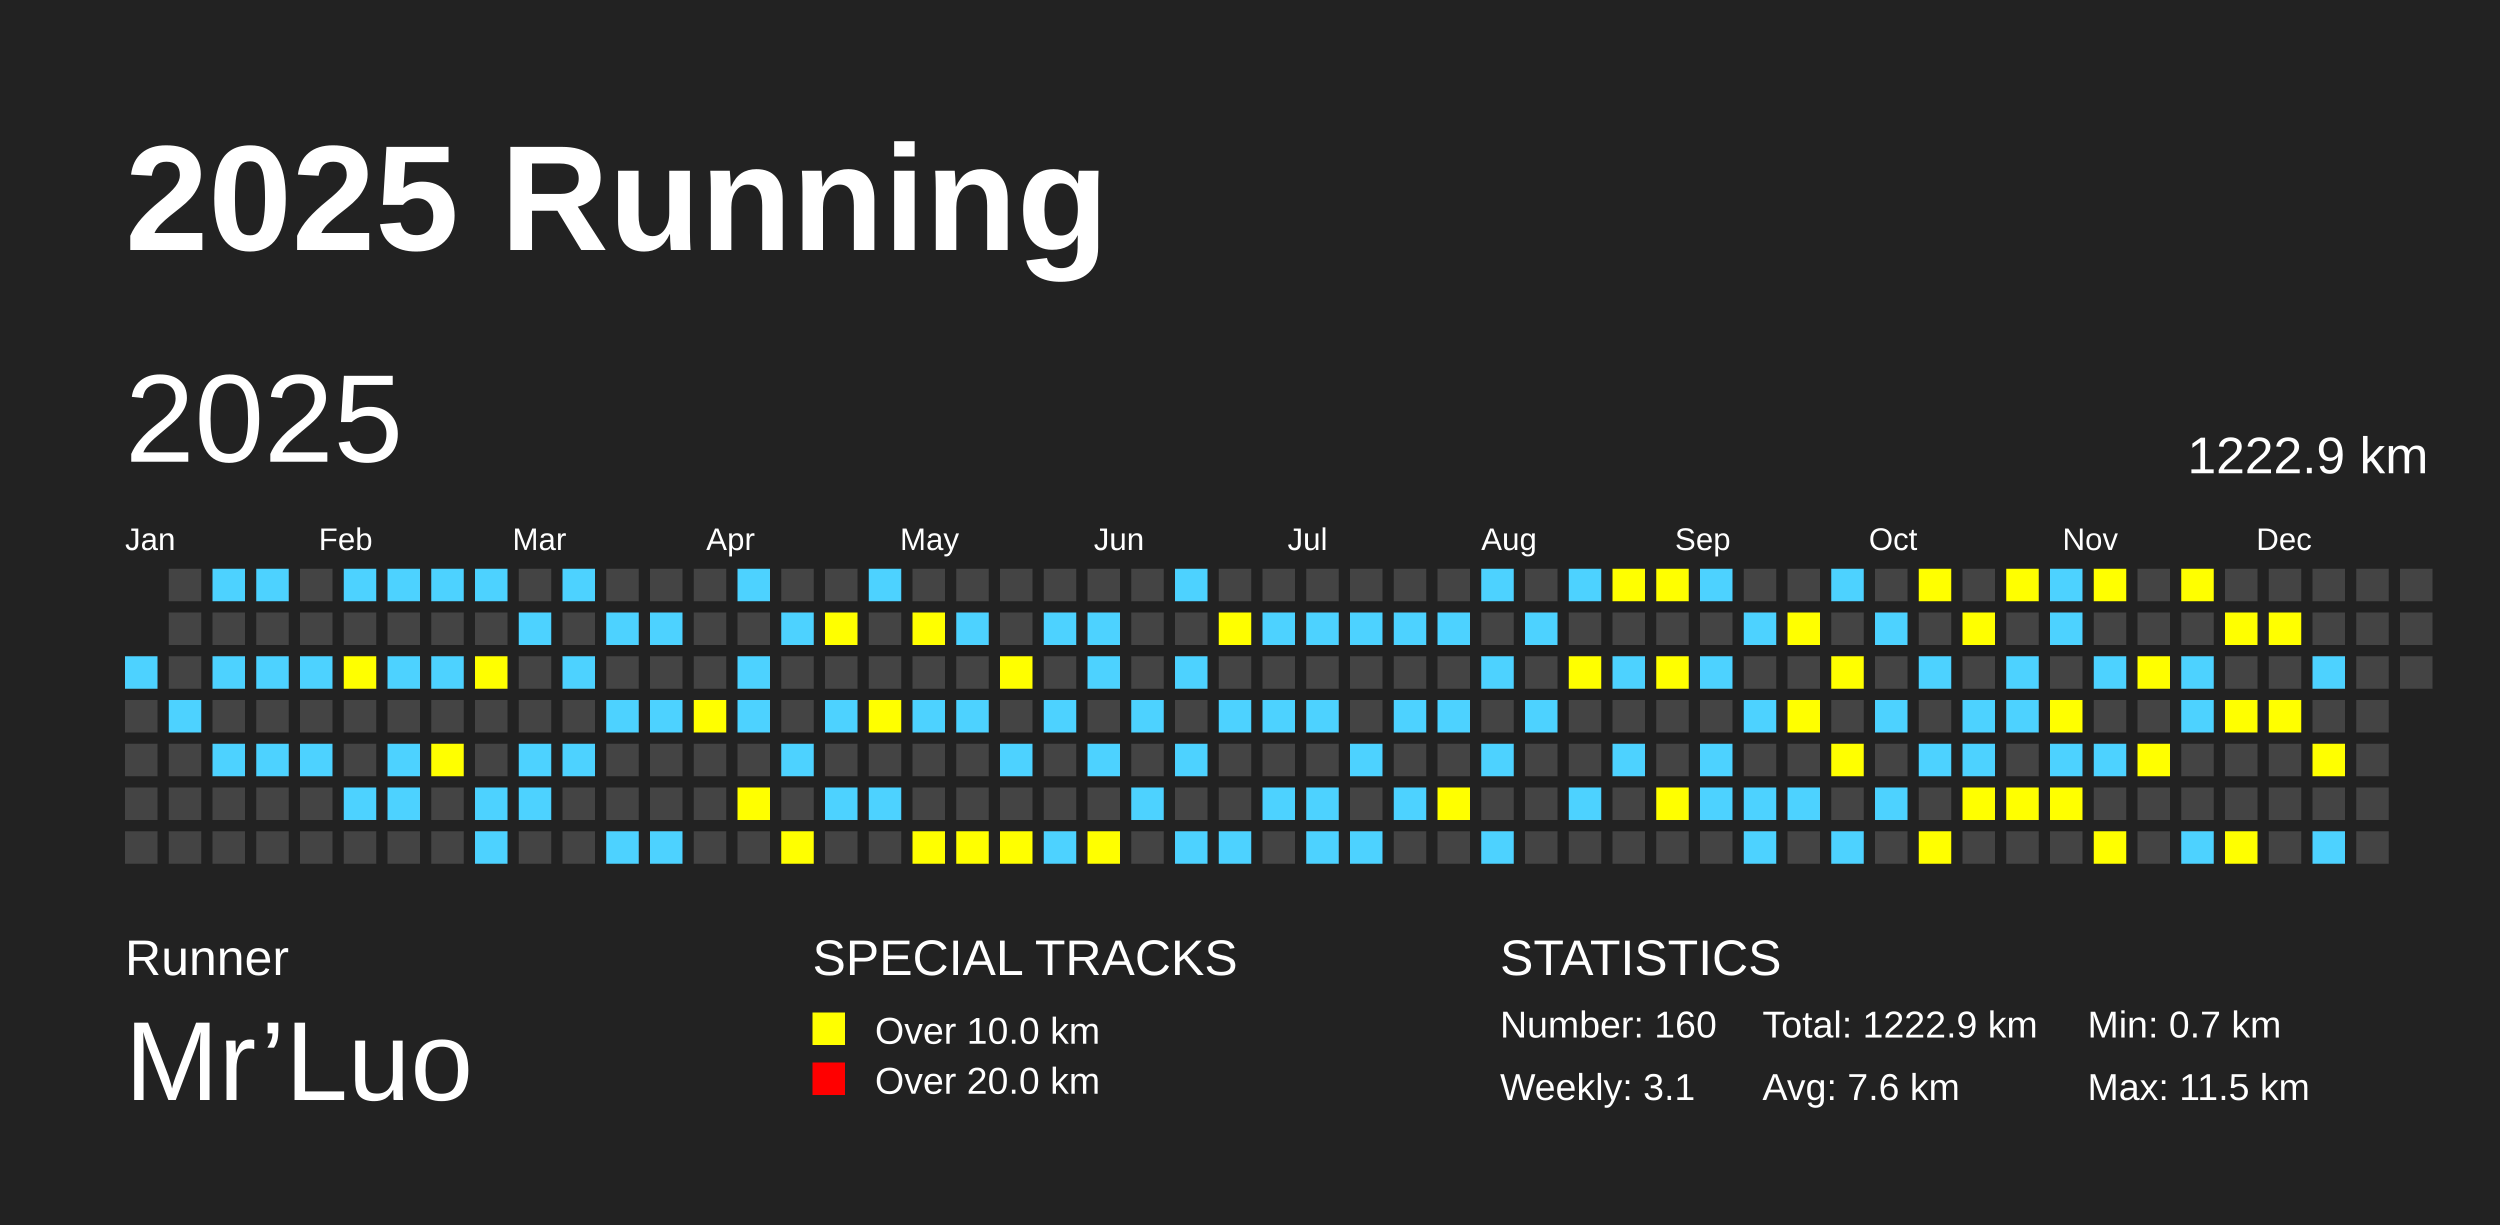
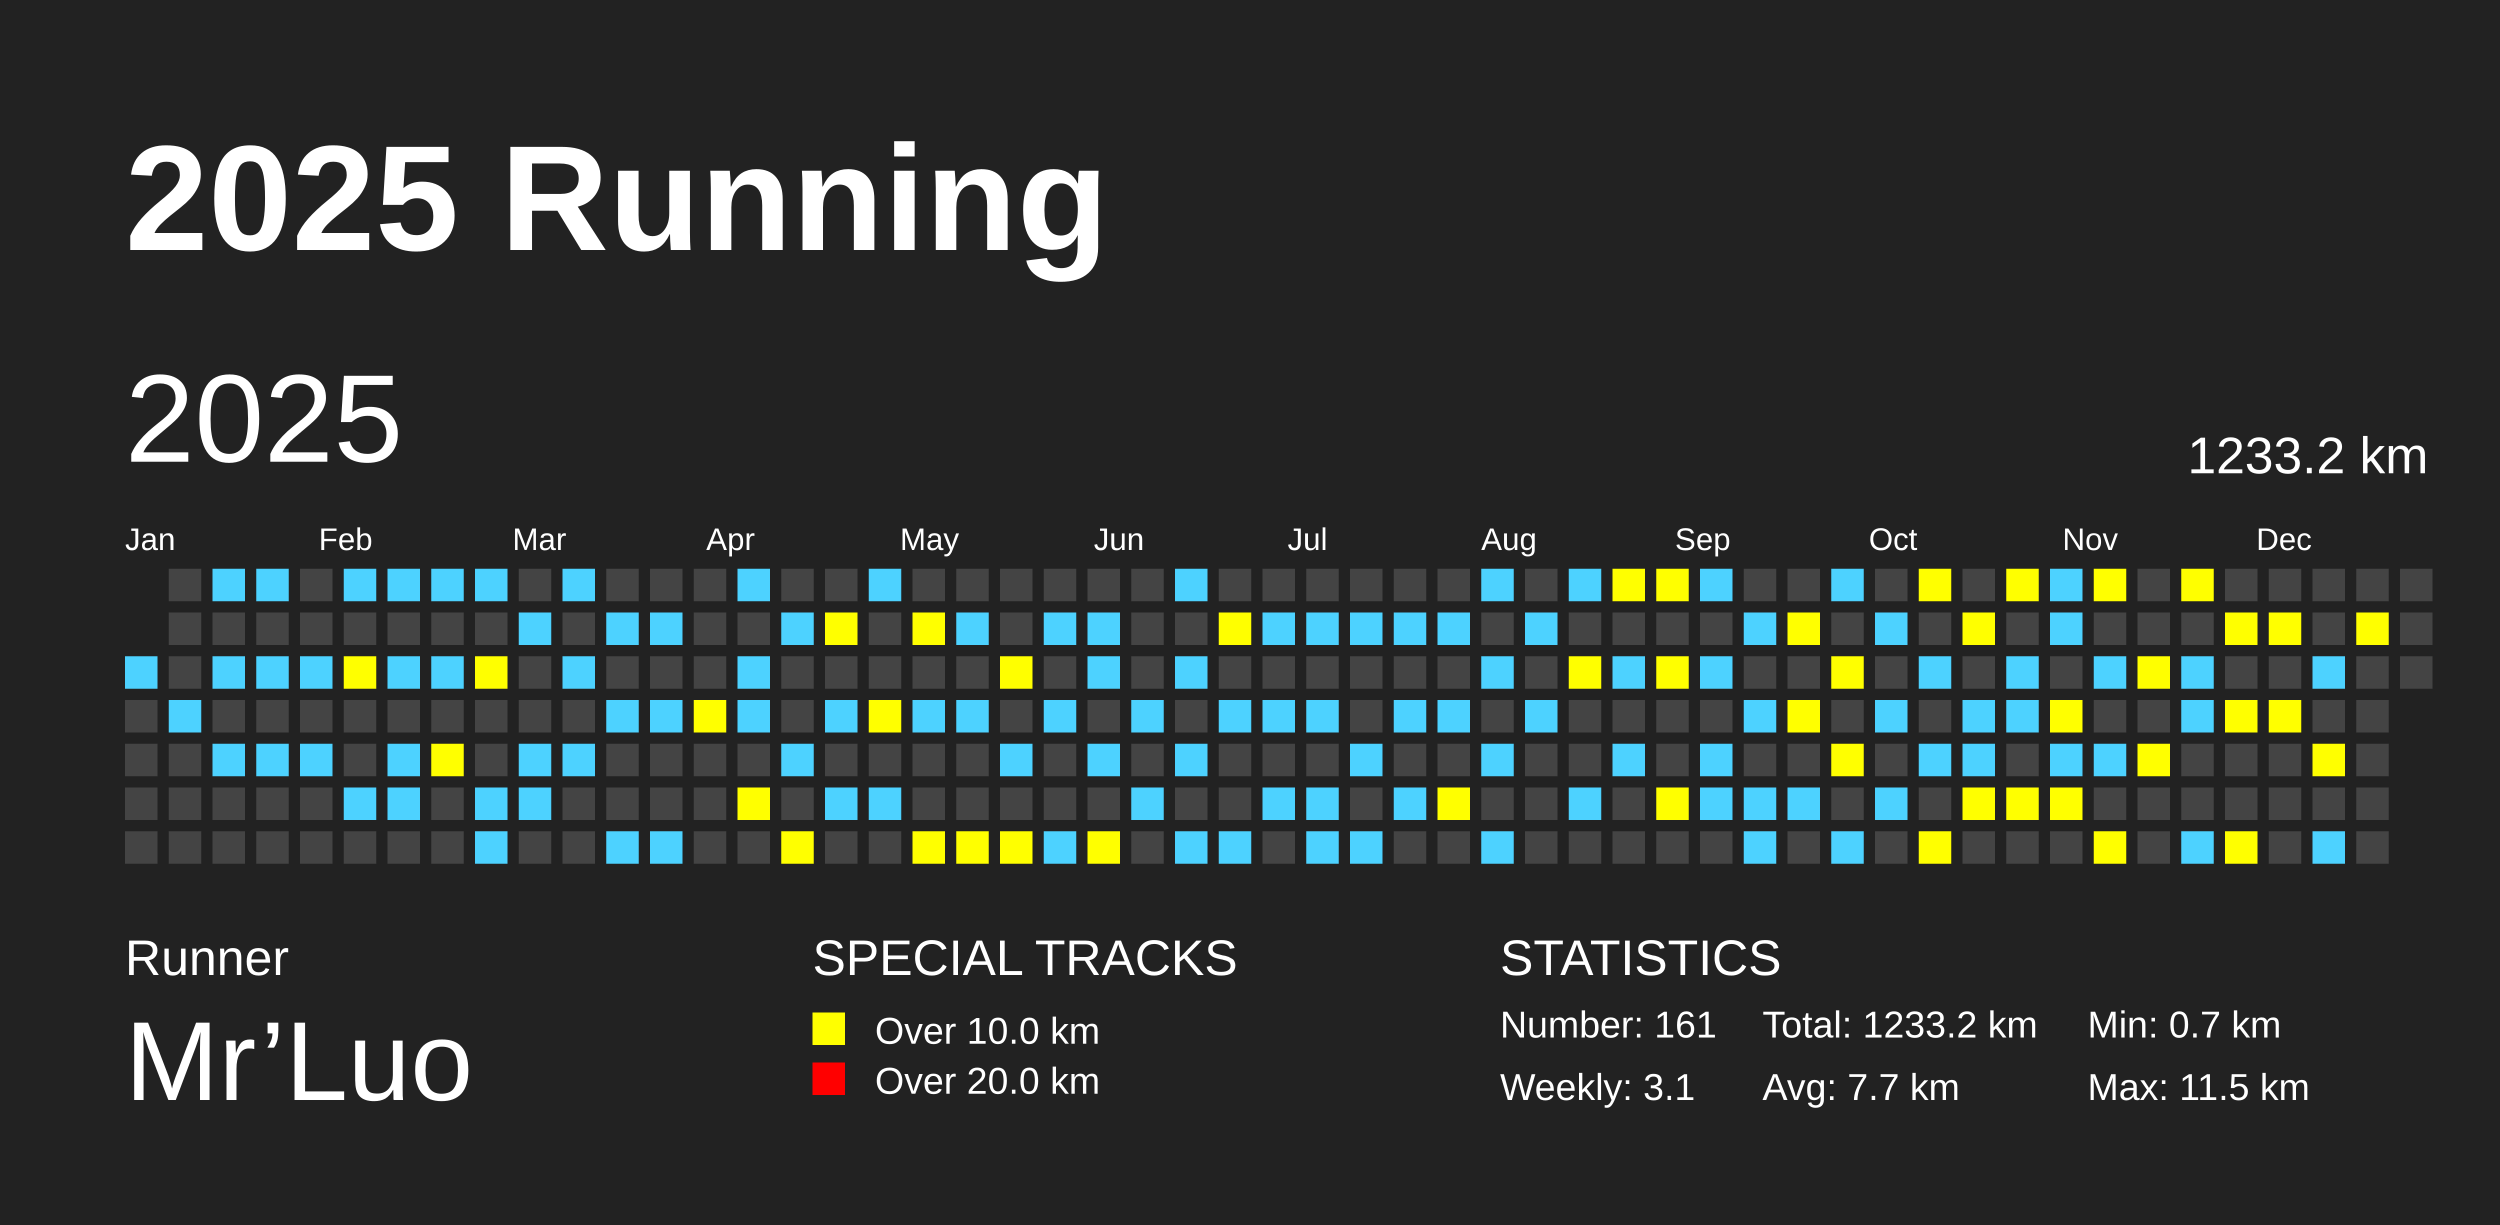
<svg xmlns="http://www.w3.org/2000/svg" baseProfile="full" height="98mm" version="1.1" viewBox="0,0,200,98" width="200mm">
  <defs />
  <rect fill="#222222" height="98" width="200" x="0" y="0" />
  <text fill="#FFFFFF" style="font-size:12px; font-family:Arial; font-weight:bold;" x="10" y="20">2025 Running</text>
  <text fill="#FFFFFF" style="font-size:4px; font-family:Arial" x="10" y="78">Runner</text>
  <text fill="#FFFFFF" style="font-size:9px; font-family:Arial" x="10" y="88">Mr’Luo</text>
  <text fill="#FFFFFF" style="font-size:4px; font-family:Arial" x="65" y="78">SPECIAL TRACKS</text>
  <rect fill="yellow" height="2.6" width="2.6" x="65" y="81" />
  <text fill="#FFFFFF" style="font-size:3px; font-family:Arial" x="70" y="83.5">Over 10.0 km</text>
  <rect fill="red" height="2.6" width="2.6" x="65" y="85" />
  <text fill="#FFFFFF" style="font-size:3px; font-family:Arial" x="70" y="87.5">Over 20.0 km</text>
  <text fill="#FFFFFF" style="font-size:4px; font-family:Arial" x="120" y="78">STATISTICS</text>
-   <text fill="#FFFFFF" style="font-size:3px; font-family:Arial" x="120" y="83">Number: 160</text>
+   <text fill="#FFFFFF" style="font-size:3px; font-family:Arial" x="120" y="83">Number: 161</text>
  <text fill="#FFFFFF" style="font-size:3px; font-family:Arial" x="120" y="88">Weekly: 3.1</text>
-   <text fill="#FFFFFF" style="font-size:3px; font-family:Arial" x="141" y="83">Total: 1222.9 km</text>
-   <text fill="#FFFFFF" style="font-size:3px; font-family:Arial" x="141" y="88">Avg: 7.6 km</text>
+   <text fill="#FFFFFF" style="font-size:3px; font-family:Arial" x="141" y="83">Total: 1233.2 km</text>
+   <text fill="#FFFFFF" style="font-size:3px; font-family:Arial" x="141" y="88">Avg: 7.7 km</text>
  <text fill="#FFFFFF" style="font-size:3px; font-family:Arial" x="167" y="83">Min: 0.7 km</text>
  <text fill="#FFFFFF" style="font-size:3px; font-family:Arial" x="167" y="88">Max: 11.5 km</text>
  <text dominant-baseline="hanging" fill="#FFFFFF" style="font-size:10.0px; font-family:Arial;" x="10" y="30">2025</text>
-   <text dominant-baseline="hanging" fill="#FFFFFF" style="font-size:4.125px; font-family:Arial;" x="175" y="35">1222.9 km</text>
+   <text dominant-baseline="hanging" fill="#FFFFFF" style="font-size:4.125px; font-family:Arial;" x="175" y="35">1233.2 km</text>
  <text fill="#FFFFFF" style="font-size:2.5px; font-family:Arial" x="10.0" y="44">Jan</text>
  <text fill="#FFFFFF" style="font-size:2.5px; font-family:Arial" x="25.5" y="44">Feb</text>
  <text fill="#FFFFFF" style="font-size:2.5px; font-family:Arial" x="41.0" y="44">Mar</text>
  <text fill="#FFFFFF" style="font-size:2.5px; font-family:Arial" x="56.5" y="44">Apr</text>
  <text fill="#FFFFFF" style="font-size:2.5px; font-family:Arial" x="72.0" y="44">May</text>
  <text fill="#FFFFFF" style="font-size:2.5px; font-family:Arial" x="87.5" y="44">Jun</text>
  <text fill="#FFFFFF" style="font-size:2.5px; font-family:Arial" x="103.0" y="44">Jul</text>
  <text fill="#FFFFFF" style="font-size:2.5px; font-family:Arial" x="118.5" y="44">Aug</text>
  <text fill="#FFFFFF" style="font-size:2.5px; font-family:Arial" x="134.0" y="44">Sep</text>
  <text fill="#FFFFFF" style="font-size:2.5px; font-family:Arial" x="149.5" y="44">Oct</text>
  <text fill="#FFFFFF" style="font-size:2.5px; font-family:Arial" x="165.0" y="44">Nov</text>
  <text fill="#FFFFFF" style="font-size:2.5px; font-family:Arial" x="180.5" y="44">Dec</text>
  <rect fill="#4DD2FF" height="2.6" width="2.6" x="10.0" y="52.5" />
  <rect fill="#444444" height="2.6" width="2.6" x="10.0" y="56.0" />
  <rect fill="#444444" height="2.6" width="2.6" x="10.0" y="59.5" />
  <rect fill="#444444" height="2.6" width="2.6" x="10.0" y="63.0" />
  <rect fill="#444444" height="2.6" width="2.6" x="10.0" y="66.5" />
  <rect fill="#444444" height="2.6" width="2.6" x="13.5" y="45.5" />
  <rect fill="#444444" height="2.6" width="2.6" x="13.5" y="49.0" />
  <rect fill="#444444" height="2.6" width="2.6" x="13.5" y="52.5" />
  <rect fill="#4DD2FF" height="2.6" width="2.6" x="13.5" y="56.0" />
  <rect fill="#444444" height="2.6" width="2.6" x="13.5" y="59.5" />
  <rect fill="#444444" height="2.6" width="2.6" x="13.5" y="63.0" />
  <rect fill="#444444" height="2.6" width="2.6" x="13.5" y="66.5" />
  <rect fill="#4DD2FF" height="2.6" width="2.6" x="17.0" y="45.5" />
  <rect fill="#444444" height="2.6" width="2.6" x="17.0" y="49.0" />
  <rect fill="#4DD2FF" height="2.6" width="2.6" x="17.0" y="52.5" />
  <rect fill="#444444" height="2.6" width="2.6" x="17.0" y="56.0" />
  <rect fill="#4DD2FF" height="2.6" width="2.6" x="17.0" y="59.5" />
  <rect fill="#444444" height="2.6" width="2.6" x="17.0" y="63.0" />
  <rect fill="#444444" height="2.6" width="2.6" x="17.0" y="66.5" />
  <rect fill="#4DD2FF" height="2.6" width="2.6" x="20.5" y="45.5" />
  <rect fill="#444444" height="2.6" width="2.6" x="20.5" y="49.0" />
  <rect fill="#4DD2FF" height="2.6" width="2.6" x="20.5" y="52.5" />
  <rect fill="#444444" height="2.6" width="2.6" x="20.5" y="56.0" />
  <rect fill="#4DD2FF" height="2.6" width="2.6" x="20.5" y="59.5" />
  <rect fill="#444444" height="2.6" width="2.6" x="20.5" y="63.0" />
  <rect fill="#444444" height="2.6" width="2.6" x="20.5" y="66.5" />
  <rect fill="#444444" height="2.6" width="2.6" x="24.0" y="45.5" />
  <rect fill="#444444" height="2.6" width="2.6" x="24.0" y="49.0" />
  <rect fill="#4DD2FF" height="2.6" width="2.6" x="24.0" y="52.5" />
  <rect fill="#444444" height="2.6" width="2.6" x="24.0" y="56.0" />
  <rect fill="#4DD2FF" height="2.6" width="2.6" x="24.0" y="59.5" />
  <rect fill="#444444" height="2.6" width="2.6" x="24.0" y="63.0" />
  <rect fill="#444444" height="2.6" width="2.6" x="24.0" y="66.5" />
  <rect fill="#4DD2FF" height="2.6" width="2.6" x="27.5" y="45.5" />
  <rect fill="#444444" height="2.6" width="2.6" x="27.5" y="49.0" />
  <rect fill="yellow" height="2.6" width="2.6" x="27.5" y="52.5" />
  <rect fill="#444444" height="2.6" width="2.6" x="27.5" y="56.0" />
  <rect fill="#444444" height="2.6" width="2.6" x="27.5" y="59.5" />
  <rect fill="#4DD2FF" height="2.6" width="2.6" x="27.5" y="63.0" />
  <rect fill="#444444" height="2.6" width="2.6" x="27.5" y="66.5" />
  <rect fill="#4DD2FF" height="2.6" width="2.6" x="31.0" y="45.5" />
  <rect fill="#444444" height="2.6" width="2.6" x="31.0" y="49.0" />
  <rect fill="#4DD2FF" height="2.6" width="2.6" x="31.0" y="52.5" />
  <rect fill="#444444" height="2.6" width="2.6" x="31.0" y="56.0" />
  <rect fill="#4DD2FF" height="2.6" width="2.6" x="31.0" y="59.5" />
  <rect fill="#4DD2FF" height="2.6" width="2.6" x="31.0" y="63.0" />
  <rect fill="#444444" height="2.6" width="2.6" x="31.0" y="66.5" />
  <rect fill="#4DD2FF" height="2.6" width="2.6" x="34.5" y="45.5" />
  <rect fill="#444444" height="2.6" width="2.6" x="34.5" y="49.0" />
  <rect fill="#4DD2FF" height="2.6" width="2.6" x="34.5" y="52.5" />
  <rect fill="#444444" height="2.6" width="2.6" x="34.5" y="56.0" />
  <rect fill="yellow" height="2.6" width="2.6" x="34.5" y="59.5" />
  <rect fill="#444444" height="2.6" width="2.6" x="34.5" y="63.0" />
  <rect fill="#444444" height="2.6" width="2.6" x="34.5" y="66.5" />
  <rect fill="#4DD2FF" height="2.6" width="2.6" x="38.0" y="45.5" />
  <rect fill="#444444" height="2.6" width="2.6" x="38.0" y="49.0" />
  <rect fill="yellow" height="2.6" width="2.6" x="38.0" y="52.5" />
  <rect fill="#444444" height="2.6" width="2.6" x="38.0" y="56.0" />
  <rect fill="#444444" height="2.6" width="2.6" x="38.0" y="59.5" />
  <rect fill="#4DD2FF" height="2.6" width="2.6" x="38.0" y="63.0" />
  <rect fill="#4DD2FF" height="2.6" width="2.6" x="38.0" y="66.5" />
  <rect fill="#444444" height="2.6" width="2.6" x="41.5" y="45.5" />
  <rect fill="#4DD2FF" height="2.6" width="2.6" x="41.5" y="49.0" />
  <rect fill="#444444" height="2.6" width="2.6" x="41.5" y="52.5" />
  <rect fill="#444444" height="2.6" width="2.6" x="41.5" y="56.0" />
  <rect fill="#4DD2FF" height="2.6" width="2.6" x="41.5" y="59.5" />
  <rect fill="#4DD2FF" height="2.6" width="2.6" x="41.5" y="63.0" />
  <rect fill="#444444" height="2.6" width="2.6" x="41.5" y="66.5" />
  <rect fill="#4DD2FF" height="2.6" width="2.6" x="45.0" y="45.5" />
  <rect fill="#444444" height="2.6" width="2.6" x="45.0" y="49.0" />
  <rect fill="#4DD2FF" height="2.6" width="2.6" x="45.0" y="52.5" />
  <rect fill="#444444" height="2.6" width="2.6" x="45.0" y="56.0" />
  <rect fill="#4DD2FF" height="2.6" width="2.6" x="45.0" y="59.5" />
  <rect fill="#444444" height="2.6" width="2.6" x="45.0" y="63.0" />
  <rect fill="#444444" height="2.6" width="2.6" x="45.0" y="66.5" />
  <rect fill="#444444" height="2.6" width="2.6" x="48.5" y="45.5" />
  <rect fill="#4DD2FF" height="2.6" width="2.6" x="48.5" y="49.0" />
  <rect fill="#444444" height="2.6" width="2.6" x="48.5" y="52.5" />
  <rect fill="#4DD2FF" height="2.6" width="2.6" x="48.5" y="56.0" />
  <rect fill="#444444" height="2.6" width="2.6" x="48.5" y="59.5" />
  <rect fill="#444444" height="2.6" width="2.6" x="48.5" y="63.0" />
  <rect fill="#4DD2FF" height="2.6" width="2.6" x="48.5" y="66.5" />
  <rect fill="#444444" height="2.6" width="2.6" x="52.0" y="45.5" />
  <rect fill="#4DD2FF" height="2.6" width="2.6" x="52.0" y="49.0" />
  <rect fill="#444444" height="2.6" width="2.6" x="52.0" y="52.5" />
  <rect fill="#4DD2FF" height="2.6" width="2.6" x="52.0" y="56.0" />
  <rect fill="#444444" height="2.6" width="2.6" x="52.0" y="59.5" />
  <rect fill="#444444" height="2.6" width="2.6" x="52.0" y="63.0" />
  <rect fill="#4DD2FF" height="2.6" width="2.6" x="52.0" y="66.5" />
  <rect fill="#444444" height="2.6" width="2.6" x="55.5" y="45.5" />
  <rect fill="#444444" height="2.6" width="2.6" x="55.5" y="49.0" />
  <rect fill="#444444" height="2.6" width="2.6" x="55.5" y="52.5" />
  <rect fill="yellow" height="2.6" width="2.6" x="55.5" y="56.0" />
  <rect fill="#444444" height="2.6" width="2.6" x="55.5" y="59.5" />
  <rect fill="#444444" height="2.6" width="2.6" x="55.5" y="63.0" />
  <rect fill="#444444" height="2.6" width="2.6" x="55.5" y="66.5" />
  <rect fill="#4DD2FF" height="2.6" width="2.6" x="59.0" y="45.5" />
  <rect fill="#444444" height="2.6" width="2.6" x="59.0" y="49.0" />
  <rect fill="#4DD2FF" height="2.6" width="2.6" x="59.0" y="52.5" />
  <rect fill="#4DD2FF" height="2.6" width="2.6" x="59.0" y="56.0" />
  <rect fill="#444444" height="2.6" width="2.6" x="59.0" y="59.5" />
  <rect fill="yellow" height="2.6" width="2.6" x="59.0" y="63.0" />
  <rect fill="#444444" height="2.6" width="2.6" x="59.0" y="66.5" />
  <rect fill="#444444" height="2.6" width="2.6" x="62.5" y="45.5" />
  <rect fill="#4DD2FF" height="2.6" width="2.6" x="62.5" y="49.0" />
  <rect fill="#444444" height="2.6" width="2.6" x="62.5" y="52.5" />
  <rect fill="#444444" height="2.6" width="2.6" x="62.5" y="56.0" />
  <rect fill="#4DD2FF" height="2.6" width="2.6" x="62.5" y="59.5" />
  <rect fill="#444444" height="2.6" width="2.6" x="62.5" y="63.0" />
  <rect fill="yellow" height="2.6" width="2.6" x="62.5" y="66.5" />
  <rect fill="#444444" height="2.6" width="2.6" x="66.0" y="45.5" />
  <rect fill="yellow" height="2.6" width="2.6" x="66.0" y="49.0" />
  <rect fill="#444444" height="2.6" width="2.6" x="66.0" y="52.5" />
  <rect fill="#4DD2FF" height="2.6" width="2.6" x="66.0" y="56.0" />
  <rect fill="#444444" height="2.6" width="2.6" x="66.0" y="59.5" />
  <rect fill="#4DD2FF" height="2.6" width="2.6" x="66.0" y="63.0" />
  <rect fill="#444444" height="2.6" width="2.6" x="66.0" y="66.5" />
  <rect fill="#4DD2FF" height="2.6" width="2.6" x="69.5" y="45.5" />
  <rect fill="#444444" height="2.6" width="2.6" x="69.5" y="49.0" />
  <rect fill="#444444" height="2.6" width="2.6" x="69.5" y="52.5" />
  <rect fill="yellow" height="2.6" width="2.6" x="69.5" y="56.0" />
  <rect fill="#444444" height="2.6" width="2.6" x="69.5" y="59.5" />
  <rect fill="#4DD2FF" height="2.6" width="2.6" x="69.5" y="63.0" />
  <rect fill="#444444" height="2.6" width="2.6" x="69.5" y="66.5" />
  <rect fill="#444444" height="2.6" width="2.6" x="73.0" y="45.5" />
  <rect fill="yellow" height="2.6" width="2.6" x="73.0" y="49.0" />
  <rect fill="#444444" height="2.6" width="2.6" x="73.0" y="52.5" />
  <rect fill="#4DD2FF" height="2.6" width="2.6" x="73.0" y="56.0" />
  <rect fill="#444444" height="2.6" width="2.6" x="73.0" y="59.5" />
  <rect fill="#444444" height="2.6" width="2.6" x="73.0" y="63.0" />
  <rect fill="yellow" height="2.6" width="2.6" x="73.0" y="66.5" />
  <rect fill="#444444" height="2.6" width="2.6" x="76.5" y="45.5" />
  <rect fill="#4DD2FF" height="2.6" width="2.6" x="76.5" y="49.0" />
  <rect fill="#444444" height="2.6" width="2.6" x="76.5" y="52.5" />
  <rect fill="#4DD2FF" height="2.6" width="2.6" x="76.5" y="56.0" />
  <rect fill="#444444" height="2.6" width="2.6" x="76.5" y="59.5" />
  <rect fill="#444444" height="2.6" width="2.6" x="76.5" y="63.0" />
  <rect fill="yellow" height="2.6" width="2.6" x="76.5" y="66.5" />
  <rect fill="#444444" height="2.6" width="2.6" x="80.0" y="45.5" />
  <rect fill="#444444" height="2.6" width="2.6" x="80.0" y="49.0" />
  <rect fill="yellow" height="2.6" width="2.6" x="80.0" y="52.5" />
  <rect fill="#444444" height="2.6" width="2.6" x="80.0" y="56.0" />
  <rect fill="#4DD2FF" height="2.6" width="2.6" x="80.0" y="59.5" />
  <rect fill="#444444" height="2.6" width="2.6" x="80.0" y="63.0" />
  <rect fill="yellow" height="2.6" width="2.6" x="80.0" y="66.5" />
  <rect fill="#444444" height="2.6" width="2.6" x="83.5" y="45.5" />
  <rect fill="#4DD2FF" height="2.6" width="2.6" x="83.5" y="49.0" />
  <rect fill="#444444" height="2.6" width="2.6" x="83.5" y="52.5" />
  <rect fill="#4DD2FF" height="2.6" width="2.6" x="83.5" y="56.0" />
  <rect fill="#444444" height="2.6" width="2.6" x="83.5" y="59.5" />
  <rect fill="#444444" height="2.6" width="2.6" x="83.5" y="63.0" />
  <rect fill="#4DD2FF" height="2.6" width="2.6" x="83.5" y="66.5" />
  <rect fill="#444444" height="2.6" width="2.6" x="87.0" y="45.5" />
  <rect fill="#4DD2FF" height="2.6" width="2.6" x="87.0" y="49.0" />
  <rect fill="#4DD2FF" height="2.6" width="2.6" x="87.0" y="52.5" />
  <rect fill="#444444" height="2.6" width="2.6" x="87.0" y="56.0" />
  <rect fill="#4DD2FF" height="2.6" width="2.6" x="87.0" y="59.5" />
  <rect fill="#444444" height="2.6" width="2.6" x="87.0" y="63.0" />
  <rect fill="yellow" height="2.6" width="2.6" x="87.0" y="66.5" />
  <rect fill="#444444" height="2.6" width="2.6" x="90.5" y="45.5" />
  <rect fill="#444444" height="2.6" width="2.6" x="90.5" y="49.0" />
  <rect fill="#444444" height="2.6" width="2.6" x="90.5" y="52.5" />
  <rect fill="#4DD2FF" height="2.6" width="2.6" x="90.5" y="56.0" />
  <rect fill="#444444" height="2.6" width="2.6" x="90.5" y="59.5" />
  <rect fill="#4DD2FF" height="2.6" width="2.6" x="90.5" y="63.0" />
  <rect fill="#444444" height="2.6" width="2.6" x="90.5" y="66.5" />
  <rect fill="#4DD2FF" height="2.6" width="2.6" x="94.0" y="45.5" />
  <rect fill="#444444" height="2.6" width="2.6" x="94.0" y="49.0" />
  <rect fill="#4DD2FF" height="2.6" width="2.6" x="94.0" y="52.5" />
  <rect fill="#444444" height="2.6" width="2.6" x="94.0" y="56.0" />
  <rect fill="#4DD2FF" height="2.6" width="2.6" x="94.0" y="59.5" />
  <rect fill="#444444" height="2.6" width="2.6" x="94.0" y="63.0" />
  <rect fill="#4DD2FF" height="2.6" width="2.6" x="94.0" y="66.5" />
  <rect fill="#444444" height="2.6" width="2.6" x="97.5" y="45.5" />
  <rect fill="yellow" height="2.6" width="2.6" x="97.5" y="49.0" />
  <rect fill="#444444" height="2.6" width="2.6" x="97.5" y="52.5" />
  <rect fill="#4DD2FF" height="2.6" width="2.6" x="97.5" y="56.0" />
  <rect fill="#444444" height="2.6" width="2.6" x="97.5" y="59.5" />
  <rect fill="#444444" height="2.6" width="2.6" x="97.5" y="63.0" />
  <rect fill="#4DD2FF" height="2.6" width="2.6" x="97.5" y="66.5" />
  <rect fill="#444444" height="2.6" width="2.6" x="101.0" y="45.5" />
  <rect fill="#4DD2FF" height="2.6" width="2.6" x="101.0" y="49.0" />
  <rect fill="#444444" height="2.6" width="2.6" x="101.0" y="52.5" />
  <rect fill="#4DD2FF" height="2.6" width="2.6" x="101.0" y="56.0" />
  <rect fill="#444444" height="2.6" width="2.6" x="101.0" y="59.5" />
  <rect fill="#4DD2FF" height="2.6" width="2.6" x="101.0" y="63.0" />
  <rect fill="#444444" height="2.6" width="2.6" x="101.0" y="66.5" />
  <rect fill="#444444" height="2.6" width="2.6" x="104.5" y="45.5" />
  <rect fill="#4DD2FF" height="2.6" width="2.6" x="104.5" y="49.0" />
  <rect fill="#444444" height="2.6" width="2.6" x="104.5" y="52.5" />
  <rect fill="#4DD2FF" height="2.6" width="2.6" x="104.5" y="56.0" />
  <rect fill="#444444" height="2.6" width="2.6" x="104.5" y="59.5" />
  <rect fill="#4DD2FF" height="2.6" width="2.6" x="104.5" y="63.0" />
  <rect fill="#4DD2FF" height="2.6" width="2.6" x="104.5" y="66.5" />
  <rect fill="#444444" height="2.6" width="2.6" x="108.0" y="45.5" />
  <rect fill="#4DD2FF" height="2.6" width="2.6" x="108.0" y="49.0" />
  <rect fill="#444444" height="2.6" width="2.6" x="108.0" y="52.5" />
  <rect fill="#444444" height="2.6" width="2.6" x="108.0" y="56.0" />
  <rect fill="#4DD2FF" height="2.6" width="2.6" x="108.0" y="59.5" />
  <rect fill="#444444" height="2.6" width="2.6" x="108.0" y="63.0" />
  <rect fill="#4DD2FF" height="2.6" width="2.6" x="108.0" y="66.5" />
  <rect fill="#444444" height="2.6" width="2.6" x="111.5" y="45.5" />
  <rect fill="#4DD2FF" height="2.6" width="2.6" x="111.5" y="49.0" />
  <rect fill="#444444" height="2.6" width="2.6" x="111.5" y="52.5" />
  <rect fill="#4DD2FF" height="2.6" width="2.6" x="111.5" y="56.0" />
  <rect fill="#444444" height="2.6" width="2.6" x="111.5" y="59.5" />
  <rect fill="#4DD2FF" height="2.6" width="2.6" x="111.5" y="63.0" />
  <rect fill="#444444" height="2.6" width="2.6" x="111.5" y="66.5" />
  <rect fill="#444444" height="2.6" width="2.6" x="115.0" y="45.5" />
  <rect fill="#4DD2FF" height="2.6" width="2.6" x="115.0" y="49.0" />
  <rect fill="#444444" height="2.6" width="2.6" x="115.0" y="52.5" />
  <rect fill="#4DD2FF" height="2.6" width="2.6" x="115.0" y="56.0" />
  <rect fill="#444444" height="2.6" width="2.6" x="115.0" y="59.5" />
  <rect fill="yellow" height="2.6" width="2.6" x="115.0" y="63.0" />
  <rect fill="#444444" height="2.6" width="2.6" x="115.0" y="66.5" />
  <rect fill="#4DD2FF" height="2.6" width="2.6" x="118.5" y="45.5" />
  <rect fill="#444444" height="2.6" width="2.6" x="118.5" y="49.0" />
  <rect fill="#4DD2FF" height="2.6" width="2.6" x="118.5" y="52.5" />
  <rect fill="#444444" height="2.6" width="2.6" x="118.5" y="56.0" />
  <rect fill="#4DD2FF" height="2.6" width="2.6" x="118.5" y="59.5" />
  <rect fill="#444444" height="2.6" width="2.6" x="118.5" y="63.0" />
  <rect fill="#4DD2FF" height="2.6" width="2.6" x="118.5" y="66.5" />
  <rect fill="#444444" height="2.6" width="2.6" x="122.0" y="45.5" />
  <rect fill="#4DD2FF" height="2.6" width="2.6" x="122.0" y="49.0" />
  <rect fill="#444444" height="2.6" width="2.6" x="122.0" y="52.5" />
  <rect fill="#4DD2FF" height="2.6" width="2.6" x="122.0" y="56.0" />
  <rect fill="#444444" height="2.6" width="2.6" x="122.0" y="59.5" />
  <rect fill="#444444" height="2.6" width="2.6" x="122.0" y="63.0" />
  <rect fill="#444444" height="2.6" width="2.6" x="122.0" y="66.5" />
  <rect fill="#4DD2FF" height="2.6" width="2.6" x="125.5" y="45.5" />
  <rect fill="#444444" height="2.6" width="2.6" x="125.5" y="49.0" />
  <rect fill="yellow" height="2.6" width="2.6" x="125.5" y="52.5" />
  <rect fill="#444444" height="2.6" width="2.6" x="125.5" y="56.0" />
  <rect fill="#444444" height="2.6" width="2.6" x="125.5" y="59.5" />
  <rect fill="#4DD2FF" height="2.6" width="2.6" x="125.5" y="63.0" />
  <rect fill="#444444" height="2.6" width="2.6" x="125.5" y="66.5" />
  <rect fill="yellow" height="2.6" width="2.6" x="129.0" y="45.5" />
  <rect fill="#444444" height="2.6" width="2.6" x="129.0" y="49.0" />
  <rect fill="#4DD2FF" height="2.6" width="2.6" x="129.0" y="52.5" />
  <rect fill="#444444" height="2.6" width="2.6" x="129.0" y="56.0" />
  <rect fill="#4DD2FF" height="2.6" width="2.6" x="129.0" y="59.5" />
  <rect fill="#444444" height="2.6" width="2.6" x="129.0" y="63.0" />
  <rect fill="#444444" height="2.6" width="2.6" x="129.0" y="66.5" />
  <rect fill="yellow" height="2.6" width="2.6" x="132.5" y="45.5" />
  <rect fill="#444444" height="2.6" width="2.6" x="132.5" y="49.0" />
  <rect fill="yellow" height="2.6" width="2.6" x="132.5" y="52.5" />
  <rect fill="#444444" height="2.6" width="2.6" x="132.5" y="56.0" />
  <rect fill="#444444" height="2.6" width="2.6" x="132.5" y="59.5" />
  <rect fill="yellow" height="2.6" width="2.6" x="132.5" y="63.0" />
  <rect fill="#444444" height="2.6" width="2.6" x="132.5" y="66.5" />
  <rect fill="#4DD2FF" height="2.6" width="2.6" x="136.0" y="45.5" />
  <rect fill="#444444" height="2.6" width="2.6" x="136.0" y="49.0" />
  <rect fill="#4DD2FF" height="2.6" width="2.6" x="136.0" y="52.5" />
  <rect fill="#444444" height="2.6" width="2.6" x="136.0" y="56.0" />
  <rect fill="#4DD2FF" height="2.6" width="2.6" x="136.0" y="59.5" />
  <rect fill="#4DD2FF" height="2.6" width="2.6" x="136.0" y="63.0" />
  <rect fill="#444444" height="2.6" width="2.6" x="136.0" y="66.5" />
  <rect fill="#444444" height="2.6" width="2.6" x="139.5" y="45.5" />
  <rect fill="#4DD2FF" height="2.6" width="2.6" x="139.5" y="49.0" />
  <rect fill="#444444" height="2.6" width="2.6" x="139.5" y="52.5" />
  <rect fill="#4DD2FF" height="2.6" width="2.6" x="139.5" y="56.0" />
  <rect fill="#444444" height="2.6" width="2.6" x="139.5" y="59.5" />
  <rect fill="#4DD2FF" height="2.6" width="2.6" x="139.5" y="63.0" />
  <rect fill="#4DD2FF" height="2.6" width="2.6" x="139.5" y="66.5" />
  <rect fill="#444444" height="2.6" width="2.6" x="143.0" y="45.5" />
  <rect fill="yellow" height="2.6" width="2.6" x="143.0" y="49.0" />
  <rect fill="#444444" height="2.6" width="2.6" x="143.0" y="52.5" />
  <rect fill="yellow" height="2.6" width="2.6" x="143.0" y="56.0" />
  <rect fill="#444444" height="2.6" width="2.6" x="143.0" y="59.5" />
  <rect fill="#4DD2FF" height="2.6" width="2.6" x="143.0" y="63.0" />
  <rect fill="#444444" height="2.6" width="2.6" x="143.0" y="66.5" />
  <rect fill="#4DD2FF" height="2.6" width="2.6" x="146.5" y="45.5" />
  <rect fill="#444444" height="2.6" width="2.6" x="146.5" y="49.0" />
  <rect fill="yellow" height="2.6" width="2.6" x="146.5" y="52.5" />
  <rect fill="#444444" height="2.6" width="2.6" x="146.5" y="56.0" />
  <rect fill="yellow" height="2.6" width="2.6" x="146.5" y="59.5" />
  <rect fill="#444444" height="2.6" width="2.6" x="146.5" y="63.0" />
  <rect fill="#4DD2FF" height="2.6" width="2.6" x="146.5" y="66.5" />
  <rect fill="#444444" height="2.6" width="2.6" x="150.0" y="45.5" />
  <rect fill="#4DD2FF" height="2.6" width="2.6" x="150.0" y="49.0" />
  <rect fill="#444444" height="2.6" width="2.6" x="150.0" y="52.5" />
  <rect fill="#4DD2FF" height="2.6" width="2.6" x="150.0" y="56.0" />
  <rect fill="#444444" height="2.6" width="2.6" x="150.0" y="59.5" />
  <rect fill="#4DD2FF" height="2.6" width="2.6" x="150.0" y="63.0" />
  <rect fill="#444444" height="2.6" width="2.6" x="150.0" y="66.5" />
  <rect fill="yellow" height="2.6" width="2.6" x="153.5" y="45.5" />
  <rect fill="#444444" height="2.6" width="2.6" x="153.5" y="49.0" />
  <rect fill="#4DD2FF" height="2.6" width="2.6" x="153.5" y="52.5" />
  <rect fill="#444444" height="2.6" width="2.6" x="153.5" y="56.0" />
  <rect fill="#4DD2FF" height="2.6" width="2.6" x="153.5" y="59.5" />
  <rect fill="#444444" height="2.6" width="2.6" x="153.5" y="63.0" />
  <rect fill="yellow" height="2.6" width="2.6" x="153.5" y="66.5" />
  <rect fill="#444444" height="2.6" width="2.6" x="157.0" y="45.5" />
  <rect fill="yellow" height="2.6" width="2.6" x="157.0" y="49.0" />
  <rect fill="#444444" height="2.6" width="2.6" x="157.0" y="52.5" />
  <rect fill="#4DD2FF" height="2.6" width="2.6" x="157.0" y="56.0" />
  <rect fill="#4DD2FF" height="2.6" width="2.6" x="157.0" y="59.5" />
  <rect fill="yellow" height="2.6" width="2.6" x="157.0" y="63.0" />
  <rect fill="#444444" height="2.6" width="2.6" x="157.0" y="66.5" />
  <rect fill="yellow" height="2.6" width="2.6" x="160.5" y="45.5" />
  <rect fill="#444444" height="2.6" width="2.6" x="160.5" y="49.0" />
  <rect fill="#4DD2FF" height="2.6" width="2.6" x="160.5" y="52.5" />
  <rect fill="#4DD2FF" height="2.6" width="2.6" x="160.5" y="56.0" />
  <rect fill="#444444" height="2.6" width="2.6" x="160.5" y="59.5" />
  <rect fill="yellow" height="2.6" width="2.6" x="160.5" y="63.0" />
  <rect fill="#444444" height="2.6" width="2.6" x="160.5" y="66.5" />
  <rect fill="#4DD2FF" height="2.6" width="2.6" x="164.0" y="45.5" />
  <rect fill="#4DD2FF" height="2.6" width="2.6" x="164.0" y="49.0" />
  <rect fill="#444444" height="2.6" width="2.6" x="164.0" y="52.5" />
  <rect fill="yellow" height="2.6" width="2.6" x="164.0" y="56.0" />
  <rect fill="#4DD2FF" height="2.6" width="2.6" x="164.0" y="59.5" />
  <rect fill="yellow" height="2.6" width="2.6" x="164.0" y="63.0" />
  <rect fill="#444444" height="2.6" width="2.6" x="164.0" y="66.5" />
  <rect fill="yellow" height="2.6" width="2.6" x="167.5" y="45.5" />
  <rect fill="#444444" height="2.6" width="2.6" x="167.5" y="49.0" />
  <rect fill="#4DD2FF" height="2.6" width="2.6" x="167.5" y="52.5" />
  <rect fill="#444444" height="2.6" width="2.6" x="167.5" y="56.0" />
  <rect fill="#4DD2FF" height="2.6" width="2.6" x="167.5" y="59.5" />
  <rect fill="#444444" height="2.6" width="2.6" x="167.5" y="63.0" />
  <rect fill="yellow" height="2.6" width="2.6" x="167.5" y="66.5" />
  <rect fill="#444444" height="2.6" width="2.6" x="171.0" y="45.5" />
  <rect fill="#444444" height="2.6" width="2.6" x="171.0" y="49.0" />
  <rect fill="yellow" height="2.6" width="2.6" x="171.0" y="52.5" />
  <rect fill="#444444" height="2.6" width="2.6" x="171.0" y="56.0" />
  <rect fill="yellow" height="2.6" width="2.6" x="171.0" y="59.5" />
  <rect fill="#444444" height="2.6" width="2.6" x="171.0" y="63.0" />
  <rect fill="#444444" height="2.6" width="2.6" x="171.0" y="66.5" />
  <rect fill="yellow" height="2.6" width="2.6" x="174.5" y="45.5" />
  <rect fill="#444444" height="2.6" width="2.6" x="174.5" y="49.0" />
  <rect fill="#4DD2FF" height="2.6" width="2.6" x="174.5" y="52.5" />
  <rect fill="#4DD2FF" height="2.6" width="2.6" x="174.5" y="56.0" />
  <rect fill="#444444" height="2.6" width="2.6" x="174.5" y="59.5" />
  <rect fill="#444444" height="2.6" width="2.6" x="174.5" y="63.0" />
  <rect fill="#4DD2FF" height="2.6" width="2.6" x="174.5" y="66.5" />
  <rect fill="#444444" height="2.6" width="2.6" x="178.0" y="45.5" />
  <rect fill="yellow" height="2.6" width="2.6" x="178.0" y="49.0" />
  <rect fill="#444444" height="2.6" width="2.6" x="178.0" y="52.5" />
  <rect fill="yellow" height="2.6" width="2.6" x="178.0" y="56.0" />
  <rect fill="#444444" height="2.6" width="2.6" x="178.0" y="59.5" />
  <rect fill="#444444" height="2.6" width="2.6" x="178.0" y="63.0" />
  <rect fill="yellow" height="2.6" width="2.6" x="178.0" y="66.5" />
  <rect fill="#444444" height="2.6" width="2.6" x="181.5" y="45.5" />
  <rect fill="yellow" height="2.6" width="2.6" x="181.5" y="49.0" />
  <rect fill="#444444" height="2.6" width="2.6" x="181.5" y="52.5" />
  <rect fill="yellow" height="2.6" width="2.6" x="181.5" y="56.0" />
  <rect fill="#444444" height="2.6" width="2.6" x="181.5" y="59.5" />
  <rect fill="#444444" height="2.6" width="2.6" x="181.5" y="63.0" />
  <rect fill="#444444" height="2.6" width="2.6" x="181.5" y="66.5" />
  <rect fill="#444444" height="2.6" width="2.6" x="185.0" y="45.5" />
  <rect fill="#444444" height="2.6" width="2.6" x="185.0" y="49.0" />
  <rect fill="#4DD2FF" height="2.6" width="2.6" x="185.0" y="52.5" />
  <rect fill="#444444" height="2.6" width="2.6" x="185.0" y="56.0" />
  <rect fill="yellow" height="2.6" width="2.6" x="185.0" y="59.5" />
  <rect fill="#444444" height="2.6" width="2.6" x="185.0" y="63.0" />
  <rect fill="#4DD2FF" height="2.6" width="2.6" x="185.0" y="66.5" />
  <rect fill="#444444" height="2.6" width="2.6" x="188.5" y="45.5" />
-   <rect fill="#444444" height="2.6" width="2.6" x="188.5" y="49.0" />
+   <rect fill="yellow" height="2.6" width="2.6" x="188.5" y="49.0" />
  <rect fill="#444444" height="2.6" width="2.6" x="188.5" y="52.5" />
  <rect fill="#444444" height="2.6" width="2.6" x="188.5" y="56.0" />
  <rect fill="#444444" height="2.6" width="2.6" x="188.5" y="59.5" />
  <rect fill="#444444" height="2.6" width="2.6" x="188.5" y="63.0" />
  <rect fill="#444444" height="2.6" width="2.6" x="188.5" y="66.5" />
  <rect fill="#444444" height="2.6" width="2.6" x="192.0" y="45.5" />
  <rect fill="#444444" height="2.6" width="2.6" x="192.0" y="49.0" />
  <rect fill="#444444" height="2.6" width="2.6" x="192.0" y="52.5" />
</svg>
